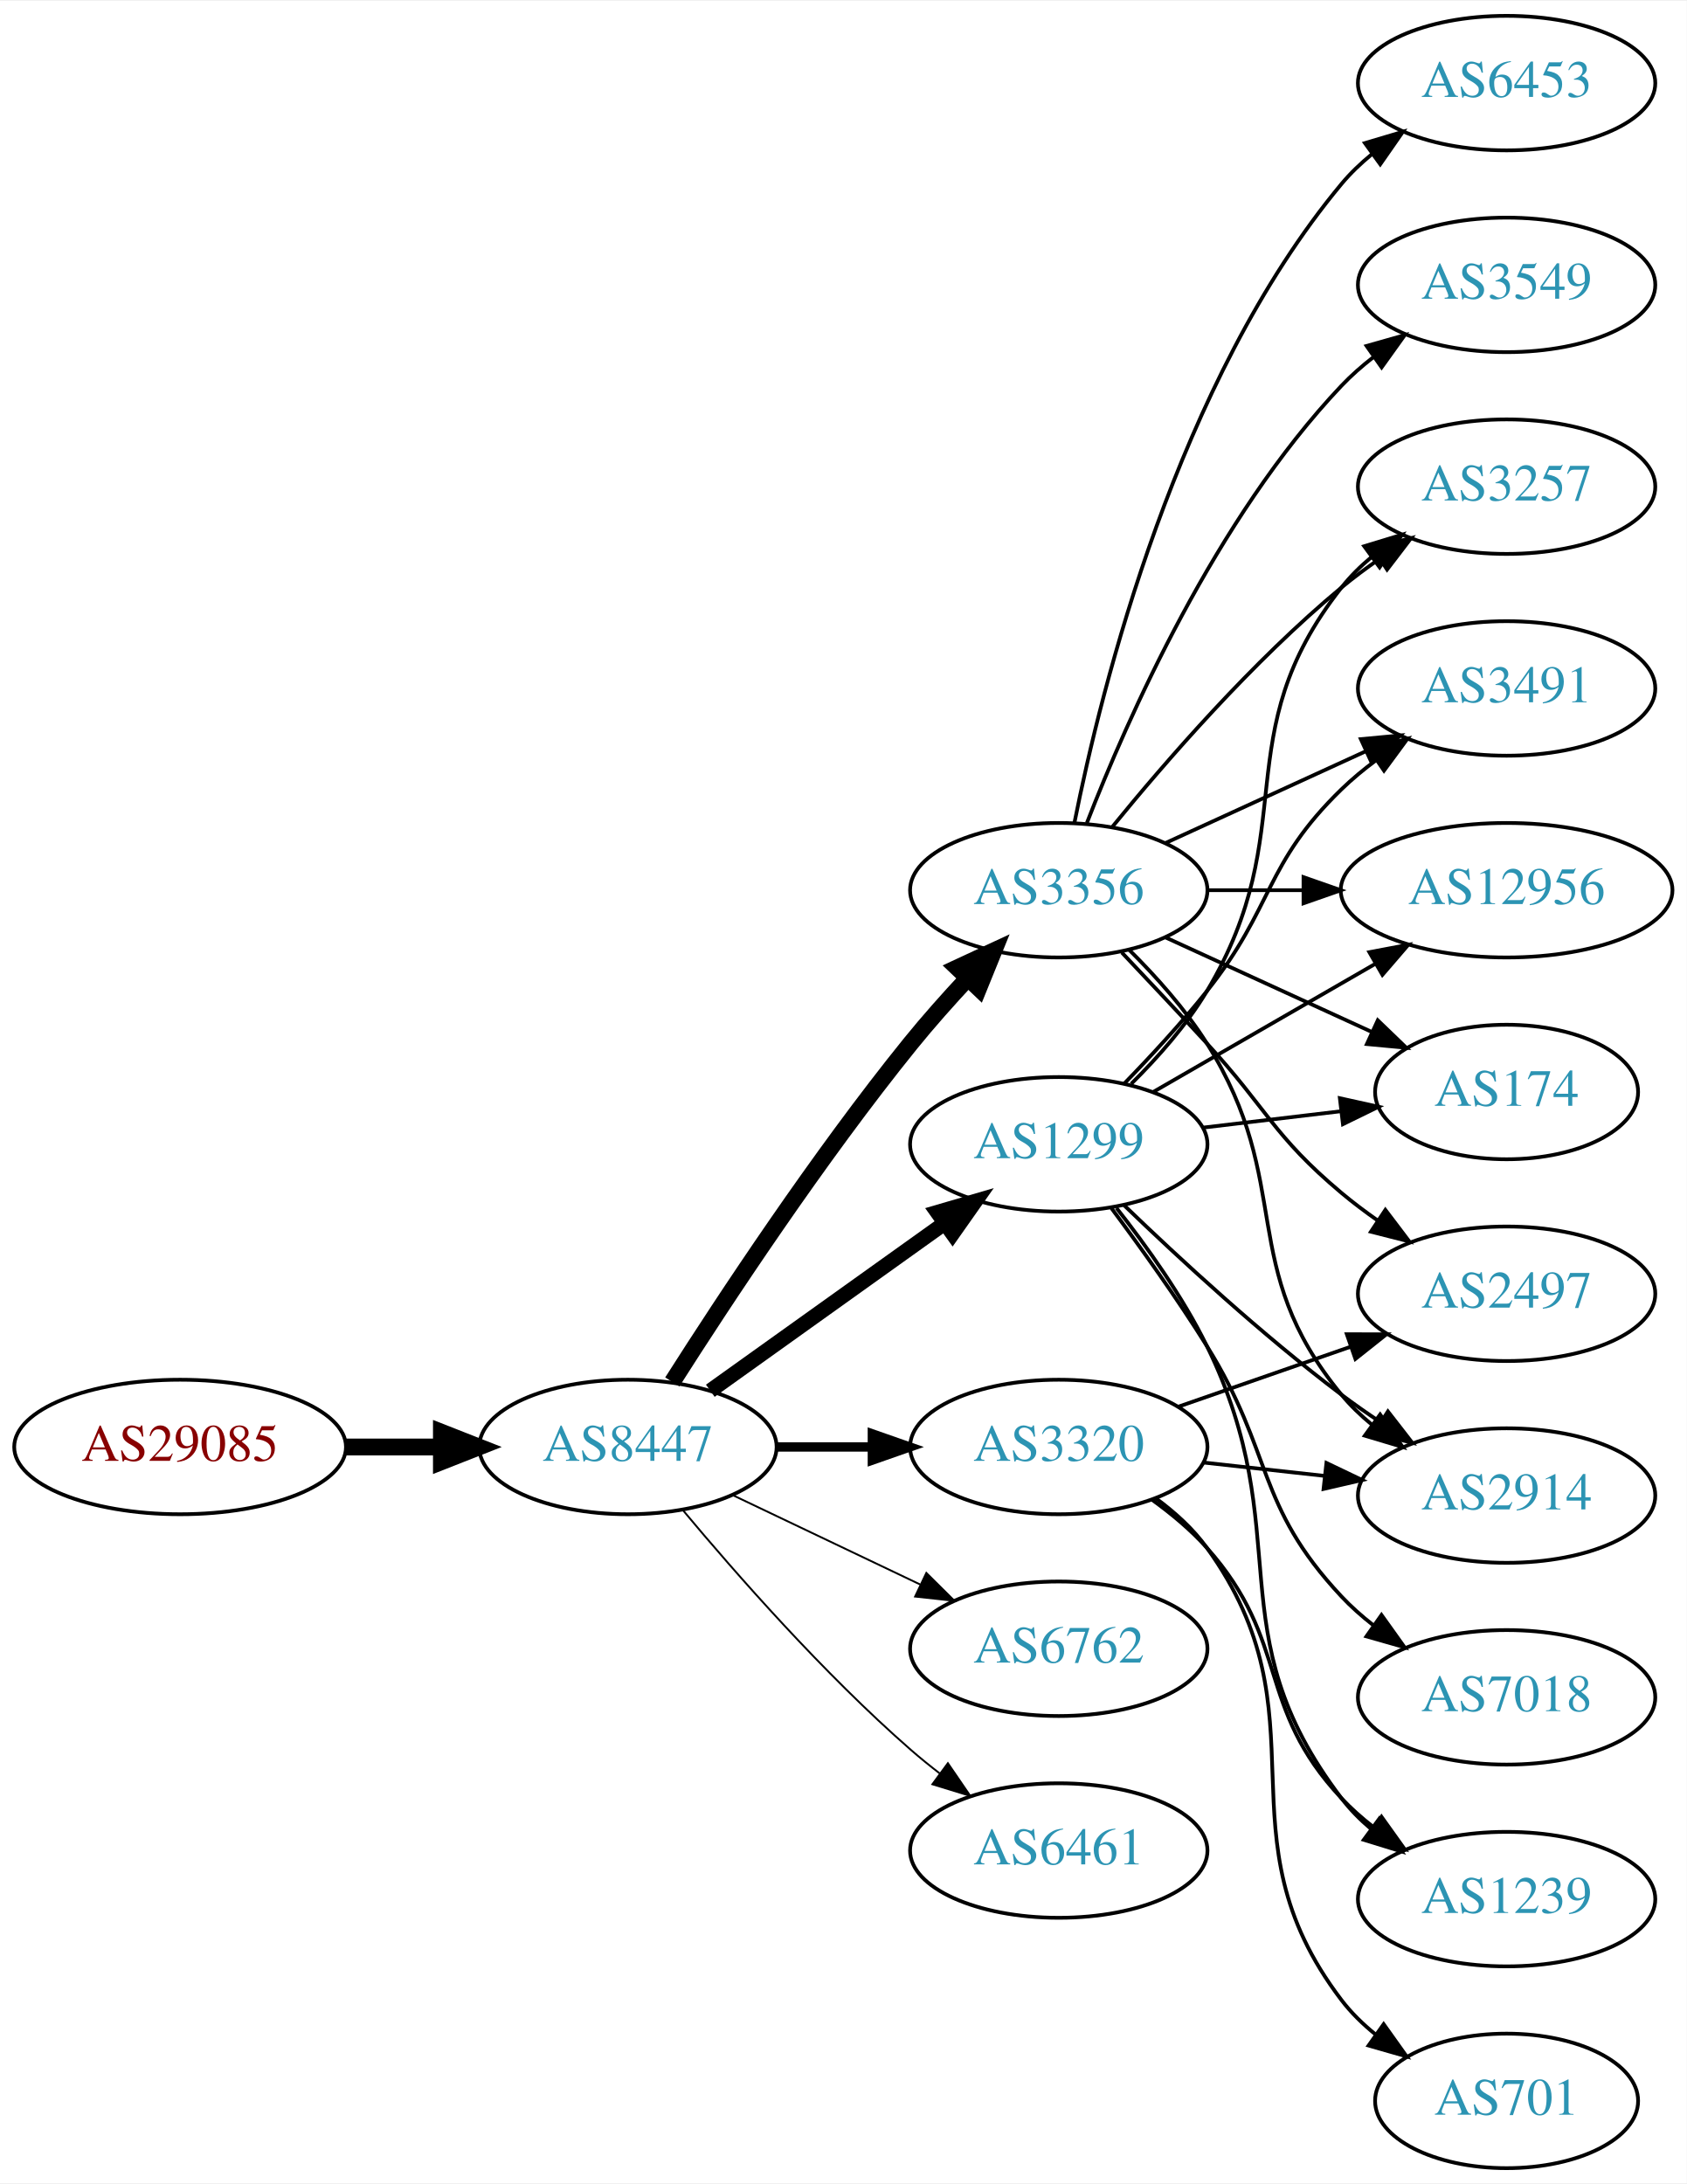
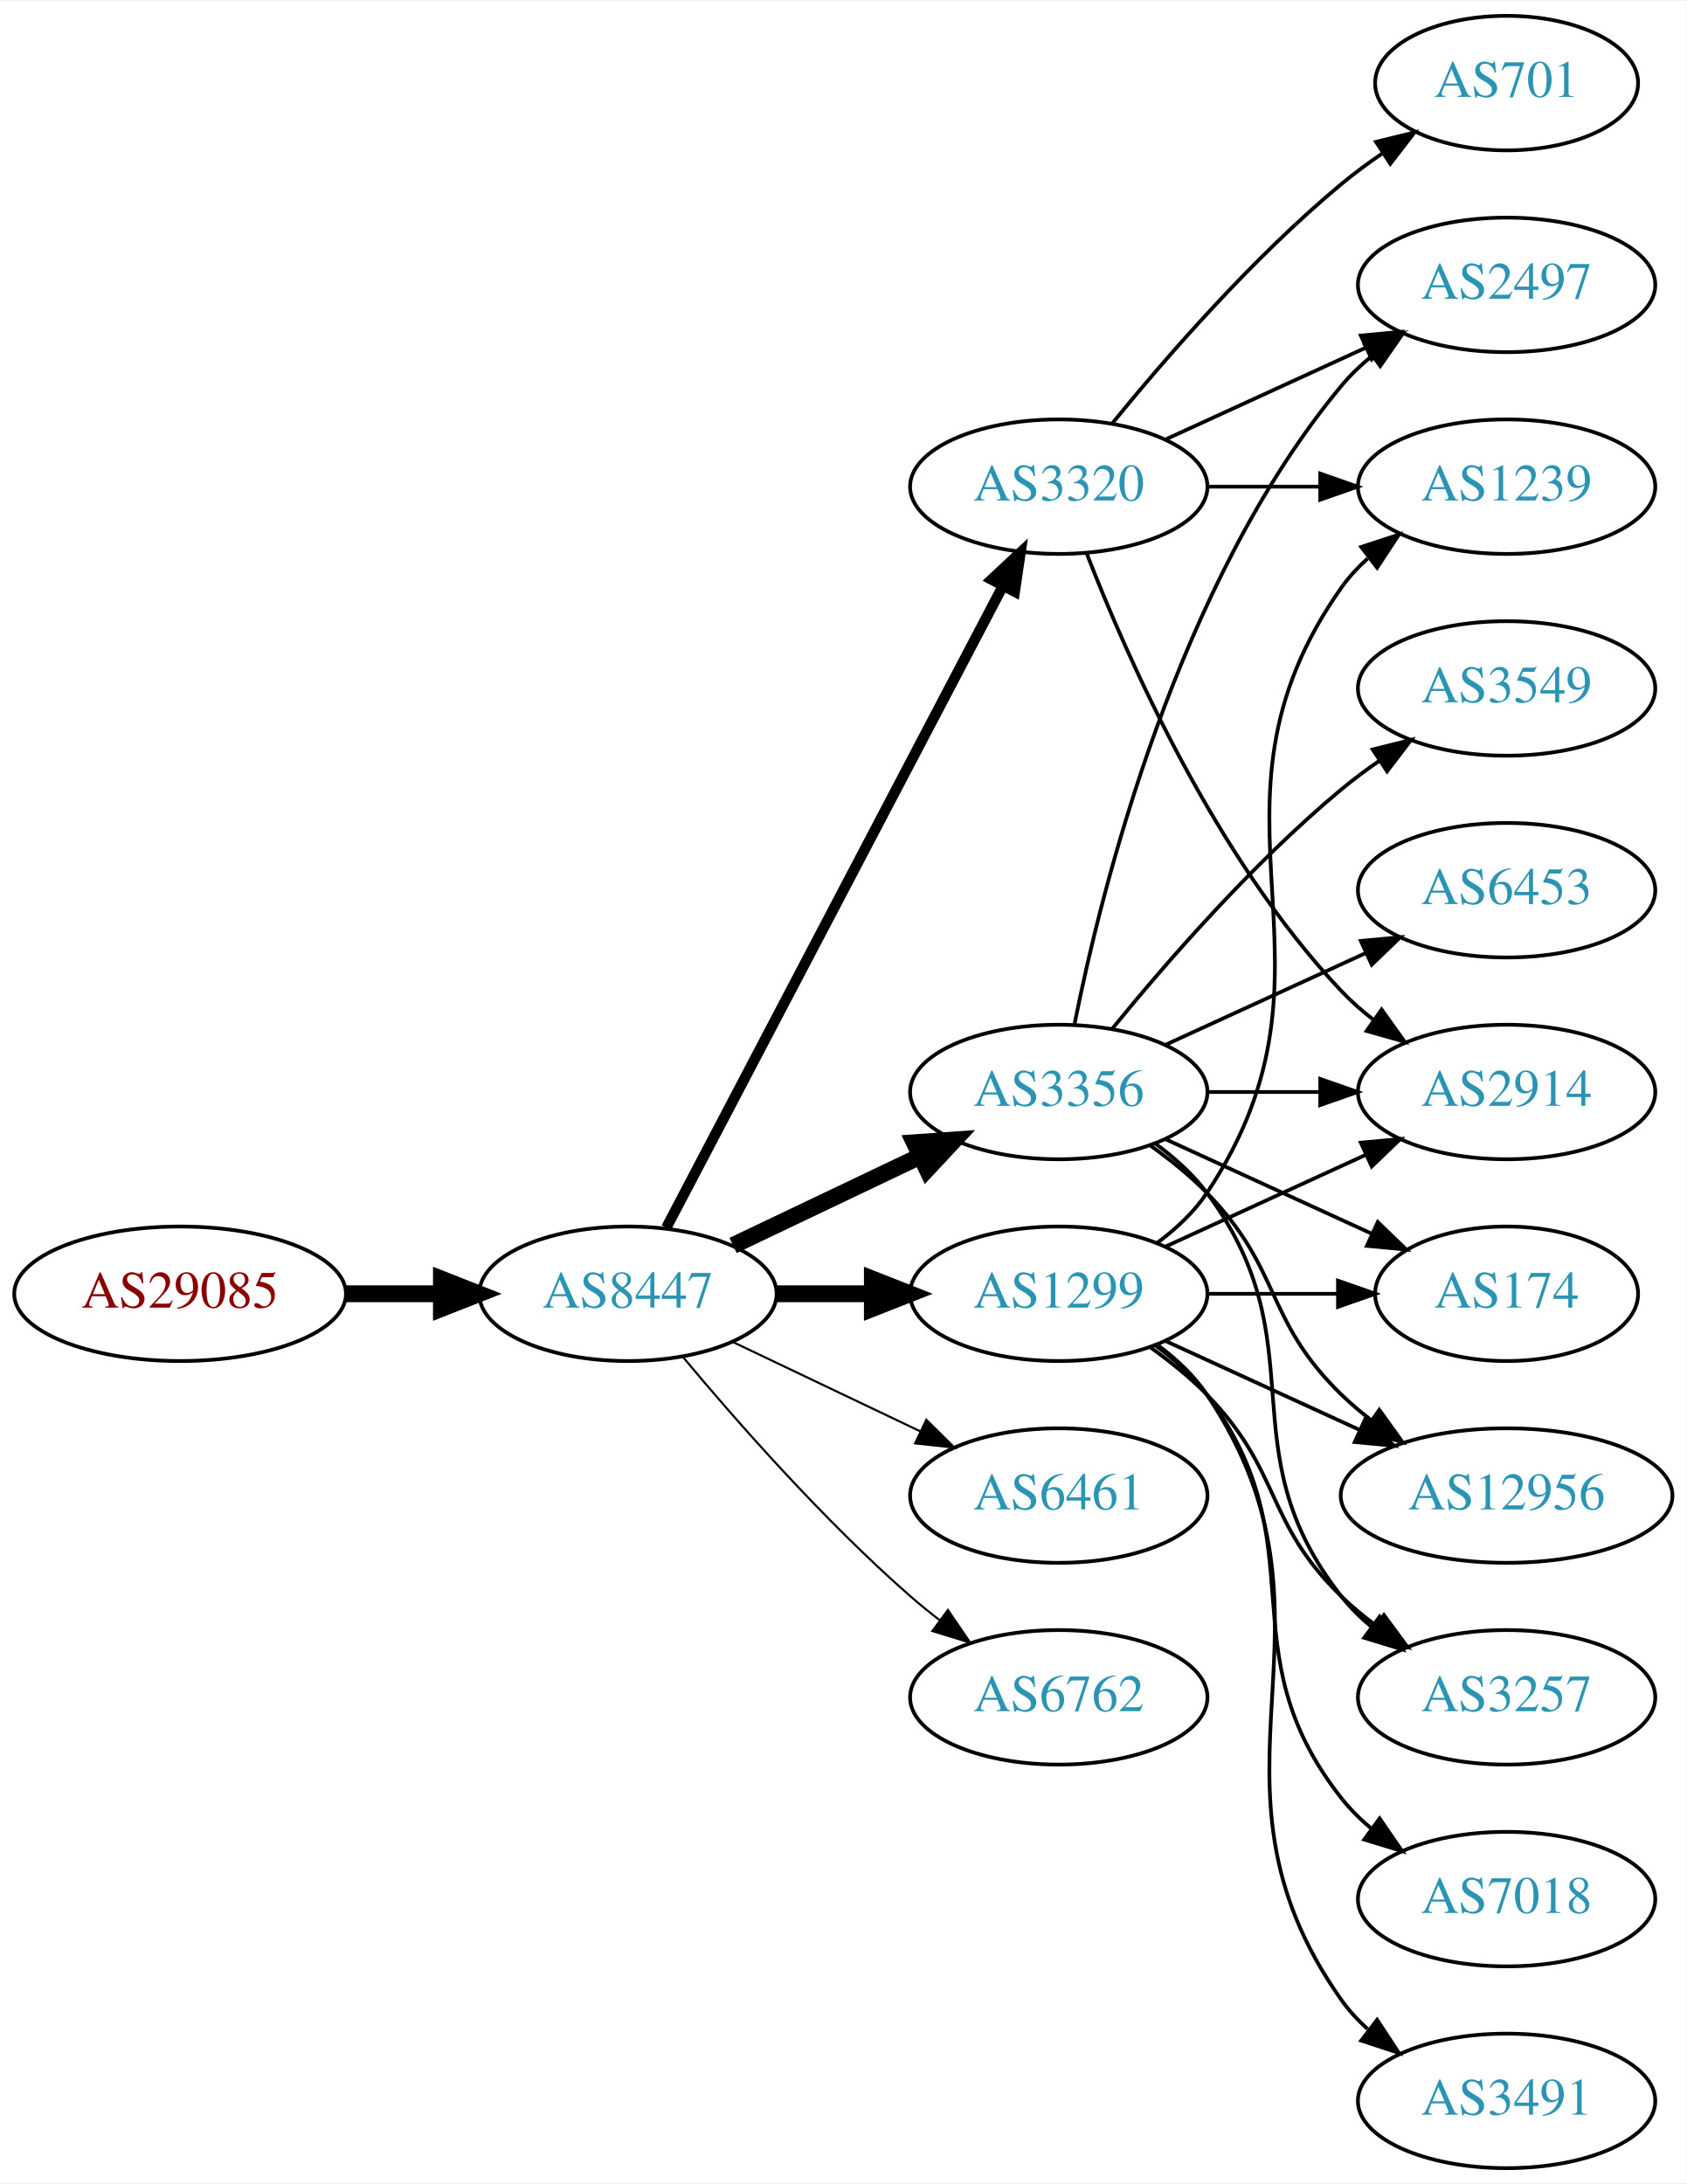
<svg xmlns="http://www.w3.org/2000/svg" xmlns:xlink="http://www.w3.org/1999/xlink" width="451pt" height="584pt" viewBox="0.00 0.00 451.37 584.00">
  <g id="graph0" class="graph" transform="scale(1 1) rotate(0) translate(4 580)">
    <polygon fill="white" stroke="none" points="-4,4 -4,-580 447.37,-580 447.37,4 -4,4" />
    <g id="node1" class="node">
      <g id="a_node1">
        <a xlink:href="/asn/29085" xlink:title="AS29085 ~ PORSCHE-AS [AT]">
-           <ellipse fill="#ffffff" stroke="black" cx="44.196" cy="-193" rx="44.393" ry="18" />
-           <text text-anchor="middle" x="44.196" y="-189.3" font-family="Times,serif" font-size="14.00" fill="#880000">AS29085</text>
+           <ellipse fill="#ffffff" stroke="black" cx="44.196" cy="-234" rx="44.393" ry="18" />
+           <text text-anchor="middle" x="44.196" y="-230.3" font-family="Times,serif" font-size="14.00" fill="#880000">AS29085</text>
        </a>
      </g>
    </g>
    <g id="node2" class="node">
      <g id="a_node2">
        <a xlink:href="/asn/8447" xlink:title="AS8447 ~ A1 Telekom Austria AG [AT]">
-           <ellipse fill="#ffffff" stroke="black" cx="164.039" cy="-193" rx="39.794" ry="18" />
-           <text text-anchor="middle" x="164.039" y="-189.3" font-family="Times,serif" font-size="14.00" fill="#2c94b3">AS8447</text>
+           <ellipse fill="#ffffff" stroke="black" cx="164.039" cy="-234" rx="39.794" ry="18" />
+           <text text-anchor="middle" x="164.039" y="-230.3" font-family="Times,serif" font-size="14.00" fill="#2c94b3">AS8447</text>
        </a>
      </g>
    </g>
    <g id="edge1" class="edge">
-       <path fill="none" stroke="black" stroke-width="4.5" d="M88.407,-193C96.72,-193 105.482,-193 113.965,-193" />
-       <polygon fill="black" stroke="black" stroke-width="4.5" points="114.123,-196.938 124.123,-193 114.123,-189.063 114.123,-196.938" />
+       <path fill="none" stroke="black" stroke-width="4.5" d="M88.407,-234C96.72,-234 105.482,-234 113.965,-234" />
+       <polygon fill="black" stroke="black" stroke-width="4.5" points="114.123,-237.938 124.123,-234 114.123,-230.063 114.123,-237.938" />
    </g>
    <g id="node3" class="node">
      <g id="a_node3">
-         <a xlink:href="/asn/1299" xlink:title="AS1299 ~ Telia Carrier [EU]">
-           <ellipse fill="#ffffff" stroke="black" cx="279.332" cy="-274" rx="39.794" ry="18" />
-           <text text-anchor="middle" x="279.332" y="-270.3" font-family="Times,serif" font-size="14.00" fill="#2c94b3">AS1299</text>
+         <a xlink:href="/asn/3356" xlink:title="AS3356 ~ Level 3 Parent, LLC [US]">
+           <ellipse fill="#ffffff" stroke="black" cx="279.332" cy="-288" rx="39.794" ry="18" />
+           <text text-anchor="middle" x="279.332" y="-284.3" font-family="Times,serif" font-size="14.00" fill="#2c94b3">AS3356</text>
        </a>
      </g>
    </g>
    <g id="edge2" class="edge">
-       <path fill="none" stroke="black" stroke-width="4" d="M186.083,-208.046C203.697,-220.639 229.036,-238.755 248.701,-252.816" />
-       <polygon fill="black" stroke="black" stroke-width="4" points="246.845,-255.791 257.016,-258.76 250.917,-250.097 246.845,-255.791" />
+       <path fill="none" stroke="black" stroke-width="4.5" d="M192.175,-246.934C207.169,-254.081 225.99,-263.052 242.213,-270.785" />
+       <polygon fill="black" stroke="black" stroke-width="4.5" points="240.695,-274.423 251.417,-275.171 244.084,-267.314 240.695,-274.423" />
    </g>
    <g id="node4" class="node">
      <g id="a_node4">
-         <a xlink:href="/asn/3356" xlink:title="AS3356 ~ Level 3 Parent, LLC [US]">
-           <ellipse fill="#ffffff" stroke="black" cx="279.332" cy="-342" rx="39.794" ry="18" />
-           <text text-anchor="middle" x="279.332" y="-338.3" font-family="Times,serif" font-size="14.00" fill="#2c94b3">AS3356</text>
+         <a xlink:href="/asn/1299" xlink:title="AS1299 ~ Telia Carrier [EU]">
+           <ellipse fill="#ffffff" stroke="black" cx="279.332" cy="-234" rx="39.794" ry="18" />
+           <text text-anchor="middle" x="279.332" y="-230.3" font-family="Times,serif" font-size="14.00" fill="#2c94b3">AS1299</text>
        </a>
      </g>
    </g>
    <g id="edge3" class="edge">
-       <path fill="none" stroke="black" stroke-width="4.5" d="M175.91,-210.409C189.805,-232.247 215.025,-270.524 239.685,-301 244.423,-306.855 249.807,-312.897 255.02,-318.484" />
-       <polygon fill="black" stroke="black" stroke-width="4.5" points="252.199,-321.232 261.946,-325.76 257.903,-315.802 252.199,-321.232" />
+       <path fill="none" stroke="black" stroke-width="4.5" d="M203.711,-234C211.914,-234 220.678,-234 229.21,-234" />
+       <polygon fill="black" stroke="black" stroke-width="4.5" points="229.449,-237.938 239.449,-234 229.449,-230.063 229.449,-237.938" />
    </g>
    <g id="node5" class="node">
      <g id="a_node5">
-         <a xlink:href="/asn/3320" xlink:title="AS3320 ~ DTAG [DE]">
-           <ellipse fill="#ffffff" stroke="black" cx="279.332" cy="-193" rx="39.794" ry="18" />
-           <text text-anchor="middle" x="279.332" y="-189.3" font-family="Times,serif" font-size="14.00" fill="#2c94b3">AS3320</text>
+         <a xlink:href="/asn/6461" xlink:title="AS6461 ~ Zayo Bandwidth [US]">
+           <ellipse fill="#ffffff" stroke="black" cx="279.332" cy="-180" rx="39.794" ry="18" />
+           <text text-anchor="middle" x="279.332" y="-176.3" font-family="Times,serif" font-size="14.00" fill="#2c94b3">AS6461</text>
        </a>
      </g>
    </g>
    <g id="edge4" class="edge">
-       <path fill="none" stroke="black" stroke-width="2.5" d="M203.711,-193C211.914,-193 220.678,-193 229.21,-193" />
-       <polygon fill="black" stroke="black" stroke-width="2.5" points="229.449,-196.5 239.449,-193 229.449,-189.5 229.449,-196.5" />
+       <path fill="none" stroke="black" stroke-width="0.562" d="M192.175,-221.066C207.169,-213.919 225.99,-204.948 242.213,-197.215" />
+       <polygon fill="black" stroke="black" stroke-width="0.562" points="243.895,-200.291 251.417,-192.829 240.884,-193.972 243.895,-200.291" />
    </g>
    <g id="node6" class="node">
      <g id="a_node6">
-         <a xlink:href="/asn/6762" xlink:title="AS6762 ~ TELECOM ITALIA SPARKLE S.p.A. [IT]">
-           <ellipse fill="#ffffff" stroke="black" cx="279.332" cy="-139" rx="39.794" ry="18" />
-           <text text-anchor="middle" x="279.332" y="-135.3" font-family="Times,serif" font-size="14.00" fill="#2c94b3">AS6762</text>
+         <a xlink:href="/asn/3320" xlink:title="AS3320 ~ DTAG [DE]">
+           <ellipse fill="#ffffff" stroke="black" cx="279.332" cy="-450" rx="39.794" ry="18" />
+           <text text-anchor="middle" x="279.332" y="-446.3" font-family="Times,serif" font-size="14.00" fill="#2c94b3">AS3320</text>
        </a>
      </g>
    </g>
    <g id="edge5" class="edge">
-       <path fill="none" stroke="black" stroke-width="0.5" d="M192.175,-180.066C207.169,-172.919 225.99,-163.948 242.213,-156.215" />
-       <polygon fill="black" stroke="black" stroke-width="0.5" points="243.895,-159.291 251.417,-151.829 240.884,-152.972 243.895,-159.291" />
+       <path fill="none" stroke="black" stroke-width="2.812" d="M174.31,-251.676C194.151,-289.505 240.829,-378.499 264.316,-423.278" />
+       <polygon fill="black" stroke="black" stroke-width="2.812" points="261.347,-425.152 269.091,-432.383 267.546,-421.901 261.347,-425.152" />
    </g>
    <g id="node7" class="node">
      <g id="a_node7">
-         <a xlink:href="/asn/6461" xlink:title="AS6461 ~ Zayo Bandwidth [US]">
-           <ellipse fill="#ffffff" stroke="black" cx="279.332" cy="-85" rx="39.794" ry="18" />
-           <text text-anchor="middle" x="279.332" y="-81.3" font-family="Times,serif" font-size="14.00" fill="#2c94b3">AS6461</text>
+         <a xlink:href="/asn/6762" xlink:title="AS6762 ~ TELECOM ITALIA SPARKLE S.p.A. [IT]">
+           <ellipse fill="#ffffff" stroke="black" cx="279.332" cy="-126" rx="39.794" ry="18" />
+           <text text-anchor="middle" x="279.332" y="-122.3" font-family="Times,serif" font-size="14.00" fill="#2c94b3">AS6762</text>
        </a>
      </g>
    </g>
    <g id="edge6" class="edge">
-       <path fill="none" stroke="black" stroke-width="0.5" d="M178.669,-176.183C192.951,-159.071 216.498,-132.255 239.685,-112 242.151,-109.846 244.789,-107.706 247.487,-105.628" />
-       <polygon fill="black" stroke="black" stroke-width="0.5" points="249.66,-108.375 255.641,-99.63 245.512,-102.736 249.66,-108.375" />
+       <path fill="none" stroke="black" stroke-width="0.562" d="M178.669,-217.183C192.951,-200.071 216.498,-173.255 239.685,-153 242.151,-150.846 244.789,-148.706 247.487,-146.628" />
+       <polygon fill="black" stroke="black" stroke-width="0.562" points="249.66,-149.375 255.641,-140.63 245.512,-143.736 249.66,-149.375" />
    </g>
    <g id="node8" class="node">
      <g id="a_node8">
-         <a xlink:href="/asn/174" xlink:title="AS174 ~ Cogent Communications [US]">
-           <ellipse fill="#ffffff" stroke="black" cx="399.174" cy="-288" rx="35.194" ry="18" />
-           <text text-anchor="middle" x="399.174" y="-284.3" font-family="Times,serif" font-size="14.00" fill="#2c94b3">AS174</text>
-         </a>
-       </g>
-     </g>
-     <g id="edge15" class="edge">
-       <path fill="none" stroke="black" d="M317.942,-278.468C329.612,-279.855 342.57,-281.394 354.61,-282.824" />
-       <polygon fill="black" stroke="black" points="354.554,-286.342 364.897,-284.047 355.38,-279.391 354.554,-286.342" />
+         <a xlink:href="/asn/2497" xlink:title="AS2497 ~ Internet Initiative Japan Inc. [JP]">
+           <ellipse fill="#ffffff" stroke="black" cx="399.174" cy="-504" rx="39.794" ry="18" />
+           <text text-anchor="middle" x="399.174" y="-500.3" font-family="Times,serif" font-size="14.00" fill="#2c94b3">AS2497</text>
+         </a>
+       </g>
+     </g>
+     <g id="edge7" class="edge">
+       <path fill="none" stroke="black" d="M283.53,-306.073C290.694,-342.141 310.968,-424.125 354.978,-477 357.383,-479.889 360.179,-482.563 363.172,-485.013" />
+       <polygon fill="black" stroke="black" points="361.26,-487.95 371.415,-490.973 365.361,-482.277 361.26,-487.95" />
    </g>
    <g id="node9" class="node">
      <g id="a_node9">
-         <a xlink:href="/asn/3257" xlink:title="AS3257 ~ GTT [DE]">
-           <ellipse fill="#ffffff" stroke="black" cx="399.174" cy="-450" rx="39.794" ry="18" />
-           <text text-anchor="middle" x="399.174" y="-446.3" font-family="Times,serif" font-size="14.00" fill="#2c94b3">AS3257</text>
-         </a>
-       </g>
-     </g>
-     <g id="edge18" class="edge">
-       <path fill="none" stroke="black" d="M298.712,-290.174C305.832,-297.218 313.557,-305.932 318.978,-315 344.94,-358.428 323.679,-383.246 354.978,-423 357.303,-425.953 360.047,-428.67 363.006,-431.147" />
-       <polygon fill="black" stroke="black" points="361.065,-434.064 371.203,-437.145 365.199,-428.415 361.065,-434.064" />
+         <a xlink:href="/asn/174" xlink:title="AS174 ~ Cogent Communications [US]">
+           <ellipse fill="#ffffff" stroke="black" cx="399.174" cy="-234" rx="35.194" ry="18" />
+           <text text-anchor="middle" x="399.174" y="-230.3" font-family="Times,serif" font-size="14.00" fill="#2c94b3">AS174</text>
+         </a>
+       </g>
+     </g>
+     <g id="edge8" class="edge">
+       <path fill="none" stroke="black" d="M307.96,-275.339C324.377,-267.817 345.358,-258.202 362.955,-250.139" />
+       <polygon fill="black" stroke="black" points="364.7,-253.189 372.332,-245.842 361.783,-246.826 364.7,-253.189" />
    </g>
    <g id="node10" class="node">
      <g id="a_node10">
-         <a xlink:href="/asn/3491" xlink:title="AS3491 ~ PCCW Global, Inc. [US]">
+         <a xlink:href="/asn/12956" xlink:title="AS12956 ~ TELXIUS [ES]">
+           <ellipse fill="#ffffff" stroke="black" cx="399.174" cy="-180" rx="44.393" ry="18" />
+           <text text-anchor="middle" x="399.174" y="-176.3" font-family="Times,serif" font-size="14.00" fill="#2c94b3">AS12956</text>
+         </a>
+       </g>
+     </g>
+     <g id="edge9" class="edge">
+       <path fill="none" stroke="black" d="M303.926,-273.611C309.182,-269.852 314.513,-265.563 318.978,-261 339.151,-240.383 334.285,-227.094 354.978,-207 357.464,-204.586 360.202,-202.278 363.055,-200.1" />
+       <polygon fill="black" stroke="black" points="365.11,-202.934 371.291,-194.329 361.092,-197.202 365.11,-202.934" />
+     </g>
+     <g id="node11" class="node">
+       <g id="a_node11">
+         <a xlink:href="/asn/3549" xlink:title="AS3549 ~ Level 3 Parent, LLC [US]">
          <ellipse fill="#ffffff" stroke="black" cx="399.174" cy="-396" rx="39.794" ry="18" />
-           <text text-anchor="middle" x="399.174" y="-392.3" font-family="Times,serif" font-size="14.00" fill="#2c94b3">AS3491</text>
-         </a>
-       </g>
-     </g>
-     <g id="edge17" class="edge">
-       <path fill="none" stroke="black" d="M296.786,-290.185C303.909,-297.506 312.158,-306.426 318.978,-315 336.934,-337.574 334.285,-348.906 354.978,-369 357.823,-371.763 360.997,-374.386 364.297,-376.834" />
-       <polygon fill="black" stroke="black" points="362.414,-379.786 372.645,-382.538 366.363,-374.006 362.414,-379.786" />
+           <text text-anchor="middle" x="399.174" y="-392.3" font-family="Times,serif" font-size="14.00" fill="#2c94b3">AS3549</text>
+         </a>
+       </g>
+     </g>
+     <g id="edge10" class="edge">
+       <path fill="none" stroke="black" d="M293.751,-305.065C307.865,-322.375 331.28,-349.345 354.978,-369 358.194,-371.668 361.695,-374.27 365.265,-376.741" />
+       <polygon fill="black" stroke="black" points="363.343,-379.666 373.622,-382.236 367.189,-373.817 363.343,-379.666" />
+     </g>
+     <g id="node12" class="node">
+       <g id="a_node12">
+         <a xlink:href="/asn/3257" xlink:title="AS3257 ~ GTT [DE]">
+           <ellipse fill="#ffffff" stroke="black" cx="399.174" cy="-126" rx="39.794" ry="18" />
+           <text text-anchor="middle" x="399.174" y="-122.3" font-family="Times,serif" font-size="14.00" fill="#2c94b3">AS3257</text>
+         </a>
+       </g>
+     </g>
+     <g id="edge11" class="edge">
+       <path fill="none" stroke="black" d="M305.262,-274.118C310.338,-270.389 315.256,-265.984 318.978,-261 349.249,-220.458 323.679,-192.754 354.978,-153 357.303,-150.047 360.047,-147.33 363.006,-144.853" />
+       <polygon fill="black" stroke="black" points="365.199,-147.585 371.203,-138.855 361.065,-141.936 365.199,-147.585" />
+     </g>
+     <g id="node13" class="node">
+       <g id="a_node13">
+         <a xlink:href="/asn/6453" xlink:title="AS6453 ~ TATA COMMUNICATIONS (AMERICA) INC [US]">
+           <ellipse fill="#ffffff" stroke="black" cx="399.174" cy="-342" rx="39.794" ry="18" />
+           <text text-anchor="middle" x="399.174" y="-338.3" font-family="Times,serif" font-size="14.00" fill="#2c94b3">AS6453</text>
+         </a>
+       </g>
+     </g>
+     <g id="edge12" class="edge">
+       <path fill="none" stroke="black" d="M307.96,-300.661C323.917,-307.973 344.188,-317.261 361.471,-325.181" />
+       <polygon fill="black" stroke="black" points="360.169,-328.435 370.718,-329.419 363.085,-322.071 360.169,-328.435" />
    </g>
    <g id="node14" class="node">
      <g id="a_node14">
-         <a xlink:href="/asn/12956" xlink:title="AS12956 ~ TELXIUS [ES]">
-           <ellipse fill="#ffffff" stroke="black" cx="399.174" cy="-342" rx="44.393" ry="18" />
-           <text text-anchor="middle" x="399.174" y="-338.3" font-family="Times,serif" font-size="14.00" fill="#2c94b3">AS12956</text>
-         </a>
-       </g>
-     </g>
-     <g id="edge19" class="edge">
-       <path fill="none" stroke="black" d="M304.463,-287.925C321.67,-297.854 345.043,-311.341 364.142,-322.362" />
-       <polygon fill="black" stroke="black" points="362.443,-325.422 372.853,-327.389 365.941,-319.359 362.443,-325.422" />
+         <a xlink:href="/asn/2914" xlink:title="AS2914 ~ NTT America, Inc. [US]">
+           <ellipse fill="#ffffff" stroke="black" cx="399.174" cy="-288" rx="39.794" ry="18" />
+           <text text-anchor="middle" x="399.174" y="-284.3" font-family="Times,serif" font-size="14.00" fill="#2c94b3">AS2914</text>
+         </a>
+       </g>
+     </g>
+     <g id="edge13" class="edge">
+       <path fill="none" stroke="black" d="M319.244,-288C328.798,-288 339.147,-288 349.11,-288" />
+       <polygon fill="black" stroke="black" points="349.302,-291.5 359.302,-288 349.302,-284.5 349.302,-291.5" />
+     </g>
+     <g id="edge15" class="edge">
+       <path fill="none" stroke="black" d="M319.244,-234C330.331,-234 342.491,-234 353.873,-234" />
+       <polygon fill="black" stroke="black" points="354.055,-237.5 364.055,-234 354.055,-230.5 354.055,-237.5" />
+     </g>
+     <g id="edge20" class="edge">
+       <path fill="none" stroke="black" d="M307.96,-221.339C323.458,-214.238 343.025,-205.272 359.971,-197.506" />
+       <polygon fill="black" stroke="black" points="361.441,-200.683 369.074,-193.335 358.525,-194.319 361.441,-200.683" />
+     </g>
+     <g id="edge17" class="edge">
+       <path fill="none" stroke="black" d="M303.926,-219.611C309.182,-215.852 314.513,-211.563 318.978,-207 339.151,-186.383 334.285,-173.094 354.978,-153 357.823,-150.237 360.997,-147.614 364.297,-145.166" />
+       <polygon fill="black" stroke="black" points="366.363,-147.994 372.645,-139.462 362.414,-142.214 366.363,-147.994" />
+     </g>
+     <g id="edge14" class="edge">
+       <path fill="none" stroke="black" d="M307.96,-246.661C323.917,-253.973 344.188,-263.261 361.471,-271.181" />
+       <polygon fill="black" stroke="black" points="360.169,-274.435 370.718,-275.419 363.085,-268.071 360.169,-274.435" />
    </g>
    <g id="node15" class="node">
      <g id="a_node15">
-         <a xlink:href="/asn/2914" xlink:title="AS2914 ~ NTT America, Inc. [US]">
-           <ellipse fill="#ffffff" stroke="black" cx="399.174" cy="-180" rx="39.794" ry="18" />
-           <text text-anchor="middle" x="399.174" y="-176.3" font-family="Times,serif" font-size="14.00" fill="#2c94b3">AS2914</text>
-         </a>
-       </g>
-     </g>
-     <g id="edge20" class="edge">
-       <path fill="none" stroke="black" d="M296.809,-257.691C311.477,-243.551 333.827,-222.914 354.978,-207 358.317,-204.488 361.895,-201.983 365.51,-199.568" />
-       <polygon fill="black" stroke="black" points="367.416,-202.504 373.917,-194.138 363.618,-196.624 367.416,-202.504" />
+         <a xlink:href="/asn/1239" xlink:title="AS1239 ~ Sprint [US]">
+           <ellipse fill="#ffffff" stroke="black" cx="399.174" cy="-450" rx="39.794" ry="18" />
+           <text text-anchor="middle" x="399.174" y="-446.3" font-family="Times,serif" font-size="14.00" fill="#2c94b3">AS1239</text>
+         </a>
+       </g>
+     </g>
+     <g id="edge16" class="edge">
+       <path fill="none" stroke="black" d="M305.651,-247.607C310.707,-251.351 315.518,-255.831 318.978,-261 360.003,-322.294 312.399,-362.775 354.978,-423 356.969,-425.816 359.356,-428.401 361.972,-430.76" />
+       <polygon fill="black" stroke="black" points="360.271,-433.865 370.34,-437.162 364.525,-428.306 360.271,-433.865" />
    </g>
    <g id="node16" class="node">
      <g id="a_node16">
-         <a xlink:href="/asn/1239" xlink:title="AS1239 ~ Sprint [US]">
-           <ellipse fill="#ffffff" stroke="black" cx="399.174" cy="-72" rx="39.794" ry="18" />
-           <text text-anchor="middle" x="399.174" y="-68.3" font-family="Times,serif" font-size="14.00" fill="#2c94b3">AS1239</text>
-         </a>
-       </g>
-     </g>
-     <g id="edge16" class="edge">
-       <path fill="none" stroke="black" d="M294.789,-256.941C302.829,-246.754 312.491,-233.254 318.978,-220 343.644,-169.605 320.993,-143.644 354.978,-99 357.255,-96.009 359.966,-93.267 362.905,-90.774" />
-       <polygon fill="black" stroke="black" points="365.099,-93.505 371.073,-84.755 360.947,-87.87 365.099,-93.505" />
+         <a xlink:href="/asn/3491" xlink:title="AS3491 ~ PCCW Global, Inc. [US]">
+           <ellipse fill="#ffffff" stroke="black" cx="399.174" cy="-18" rx="39.794" ry="18" />
+           <text text-anchor="middle" x="399.174" y="-14.3" font-family="Times,serif" font-size="14.00" fill="#2c94b3">AS3491</text>
+         </a>
+       </g>
+     </g>
+     <g id="edge18" class="edge">
+       <path fill="none" stroke="black" d="M305.651,-220.393C310.707,-216.649 315.518,-212.169 318.978,-207 360.003,-145.706 312.399,-105.225 354.978,-45 356.969,-42.184 359.356,-39.599 361.972,-37.24" />
+       <polygon fill="black" stroke="black" points="364.525,-39.694 370.34,-30.838 360.271,-34.135 364.525,-39.694" />
    </g>
    <g id="node17" class="node">
      <g id="a_node17">
        <a xlink:href="/asn/7018" xlink:title="AS7018 ~ AT&amp;T Services, Inc. [US]">
-           <ellipse fill="#ffffff" stroke="black" cx="399.174" cy="-126" rx="39.794" ry="18" />
-           <text text-anchor="middle" x="399.174" y="-122.3" font-family="Times,serif" font-size="14.00" fill="#2c94b3">AS7018</text>
-         </a>
-       </g>
+           <ellipse fill="#ffffff" stroke="black" cx="399.174" cy="-72" rx="39.794" ry="18" />
+           <text text-anchor="middle" x="399.174" y="-68.3" font-family="Times,serif" font-size="14.00" fill="#2c94b3">AS7018</text>
+         </a>
+       </g>
+     </g>
+     <g id="edge19" class="edge">
+       <path fill="none" stroke="black" d="M305.262,-220.118C310.338,-216.389 315.256,-211.984 318.978,-207 349.249,-166.458 323.679,-138.754 354.978,-99 357.303,-96.047 360.047,-93.33 363.006,-90.853" />
+       <polygon fill="black" stroke="black" points="365.199,-93.585 371.203,-84.855 361.065,-87.936 365.199,-93.585" />
+     </g>
+     <g id="edge22" class="edge">
+       <path fill="none" stroke="black" d="M307.96,-462.661C323.917,-469.973 344.188,-479.261 361.471,-487.181" />
+       <polygon fill="black" stroke="black" points="360.169,-490.435 370.718,-491.419 363.085,-484.071 360.169,-490.435" />
+     </g>
+     <g id="edge23" class="edge">
+       <path fill="none" stroke="black" d="M286.855,-432.006C297.605,-404.272 321.262,-350.571 354.978,-315 357.564,-312.272 360.481,-309.706 363.55,-307.323" />
+       <polygon fill="black" stroke="black" points="365.728,-310.07 371.898,-301.457 361.704,-304.342 365.728,-310.07" />
    </g>
    <g id="edge21" class="edge">
-       <path fill="none" stroke="black" d="M293.443,-256.878C301.212,-246.447 311.054,-232.721 318.978,-220 336.852,-191.308 331.872,-177.674 354.978,-153 357.547,-150.257 360.454,-147.68 363.515,-145.29" />
-       <polygon fill="black" stroke="black" points="365.695,-148.036 371.854,-139.415 361.663,-142.313 365.695,-148.036" />
-     </g>
-     <g id="edge7" class="edge">
-       <path fill="none" stroke="black" d="M307.96,-329.339C324.377,-321.817 345.358,-312.202 362.955,-304.139" />
-       <polygon fill="black" stroke="black" points="364.7,-307.189 372.332,-299.842 361.783,-300.826 364.7,-307.189" />
-     </g>
-     <g id="edge8" class="edge">
-       <path fill="none" stroke="black" d="M293.751,-359.065C307.865,-376.375 331.28,-403.345 354.978,-423 358.194,-425.668 361.695,-428.27 365.265,-430.741" />
-       <polygon fill="black" stroke="black" points="363.343,-433.666 373.622,-436.236 367.189,-427.817 363.343,-433.666" />
-     </g>
-     <g id="edge9" class="edge">
-       <path fill="none" stroke="black" d="M307.96,-354.661C323.917,-361.973 344.188,-371.261 361.471,-379.181" />
-       <polygon fill="black" stroke="black" points="360.169,-382.435 370.718,-383.419 363.085,-376.071 360.169,-382.435" />
-     </g>
-     <g id="node11" class="node">
-       <g id="a_node11">
-         <a xlink:href="/asn/3549" xlink:title="AS3549 ~ Level 3 Parent, LLC [US]">
-           <ellipse fill="#ffffff" stroke="black" cx="399.174" cy="-504" rx="39.794" ry="18" />
-           <text text-anchor="middle" x="399.174" y="-500.3" font-family="Times,serif" font-size="14.00" fill="#2c94b3">AS3549</text>
-         </a>
-       </g>
-     </g>
-     <g id="edge10" class="edge">
-       <path fill="none" stroke="black" d="M286.855,-359.994C297.605,-387.728 321.262,-441.429 354.978,-477 357.564,-479.728 360.481,-482.294 363.55,-484.677" />
-       <polygon fill="black" stroke="black" points="361.704,-487.658 371.898,-490.543 365.728,-481.93 361.704,-487.658" />
-     </g>
-     <g id="node12" class="node">
-       <g id="a_node12">
-         <a xlink:href="/asn/6453" xlink:title="AS6453 ~ TATA COMMUNICATIONS (AMERICA) INC [US]">
-           <ellipse fill="#ffffff" stroke="black" cx="399.174" cy="-558" rx="39.794" ry="18" />
-           <text text-anchor="middle" x="399.174" y="-554.3" font-family="Times,serif" font-size="14.00" fill="#2c94b3">AS6453</text>
-         </a>
-       </g>
-     </g>
-     <g id="edge11" class="edge">
-       <path fill="none" stroke="black" d="M283.53,-360.073C290.694,-396.141 310.968,-478.125 354.978,-531 357.383,-533.889 360.179,-536.563 363.172,-539.013" />
-       <polygon fill="black" stroke="black" points="361.26,-541.95 371.415,-544.973 365.361,-536.277 361.26,-541.95" />
-     </g>
-     <g id="node13" class="node">
-       <g id="a_node13">
-         <a xlink:href="/asn/2497" xlink:title="AS2497 ~ Internet Initiative Japan Inc. [JP]">
-           <ellipse fill="#ffffff" stroke="black" cx="399.174" cy="-234" rx="39.794" ry="18" />
-           <text text-anchor="middle" x="399.174" y="-230.3" font-family="Times,serif" font-size="14.00" fill="#2c94b3">AS2497</text>
-         </a>
-       </g>
-     </g>
-     <g id="edge12" class="edge">
-       <path fill="none" stroke="black" d="M296.214,-325.325C303.231,-317.913 311.556,-309.058 318.978,-301 335.182,-283.408 336.659,-276.377 354.978,-261 358.016,-258.45 361.315,-255.965 364.69,-253.601" />
-       <polygon fill="black" stroke="black" points="366.733,-256.446 373.133,-248.002 362.864,-250.612 366.733,-256.446" />
-     </g>
-     <g id="edge13" class="edge">
-       <path fill="none" stroke="black" d="M319.244,-342C327.347,-342 336.022,-342 344.548,-342" />
-       <polygon fill="black" stroke="black" points="344.826,-345.5 354.826,-342 344.826,-338.5 344.826,-345.5" />
-     </g>
-     <g id="edge14" class="edge">
-       <path fill="none" stroke="black" d="M298.12,-326.095C305.315,-318.963 313.255,-310.112 318.978,-301 342.772,-263.116 326.538,-241.533 354.978,-207 357.368,-204.099 360.154,-201.417 363.14,-198.961" />
-       <polygon fill="black" stroke="black" points="365.331,-201.696 371.374,-192.994 361.223,-196.028 365.331,-201.696" />
-     </g>
-     <g id="edge24" class="edge">
-       <path fill="none" stroke="black" d="M311.293,-203.772C325.39,-208.677 342.266,-214.548 357.38,-219.807" />
-       <polygon fill="black" stroke="black" points="356.415,-223.177 367.01,-223.157 358.715,-216.566 356.415,-223.177" />
-     </g>
-     <g id="edge23" class="edge">
-       <path fill="none" stroke="black" d="M317.942,-188.851C328.253,-187.713 339.57,-186.465 350.37,-185.274" />
-       <polygon fill="black" stroke="black" points="350.961,-188.73 360.517,-184.154 350.194,-181.772 350.961,-188.73" />
-     </g>
-     <g id="edge25" class="edge">
-       <path fill="none" stroke="black" d="M304.247,-178.91C309.49,-175.14 314.735,-170.77 318.978,-166 341.446,-140.743 331.872,-123.674 354.978,-99 357.547,-96.257 360.454,-93.68 363.515,-91.29" />
-       <polygon fill="black" stroke="black" points="365.695,-94.036 371.854,-85.415 361.663,-88.313 365.695,-94.036" />
+       <path fill="none" stroke="black" d="M319.244,-450C328.798,-450 339.147,-450 349.11,-450" />
+       <polygon fill="black" stroke="black" points="349.302,-453.5 359.302,-450 349.302,-446.5 349.302,-453.5" />
    </g>
    <g id="node18" class="node">
      <g id="a_node18">
        <a xlink:href="/asn/701" xlink:title="AS701 ~ UUNET [US]">
-           <ellipse fill="#ffffff" stroke="black" cx="399.174" cy="-18" rx="35.194" ry="18" />
-           <text text-anchor="middle" x="399.174" y="-14.3" font-family="Times,serif" font-size="14.00" fill="#2c94b3">AS701</text>
-         </a>
-       </g>
-     </g>
-     <g id="edge22" class="edge">
-       <path fill="none" stroke="black" d="M305.384,-179.207C310.453,-175.473 315.338,-171.044 318.978,-166 351.81,-120.502 320.993,-89.644 354.978,-45 357.569,-41.596 360.724,-38.514 364.136,-35.755" />
-       <polygon fill="black" stroke="black" points="366.275,-38.529 372.422,-29.9 362.235,-32.812 366.275,-38.529" />
+           <ellipse fill="#ffffff" stroke="black" cx="399.174" cy="-558" rx="35.194" ry="18" />
+           <text text-anchor="middle" x="399.174" y="-554.3" font-family="Times,serif" font-size="14.00" fill="#2c94b3">AS701</text>
+         </a>
+       </g>
+     </g>
+     <g id="edge24" class="edge">
+       <path fill="none" stroke="black" d="M293.751,-467.065C307.865,-484.375 331.28,-511.345 354.978,-531 358.441,-533.872 362.234,-536.669 366.088,-539.308" />
+       <polygon fill="black" stroke="black" points="364.231,-542.275 374.521,-544.797 368.05,-536.408 364.231,-542.275" />
    </g>
  </g>
</svg>
